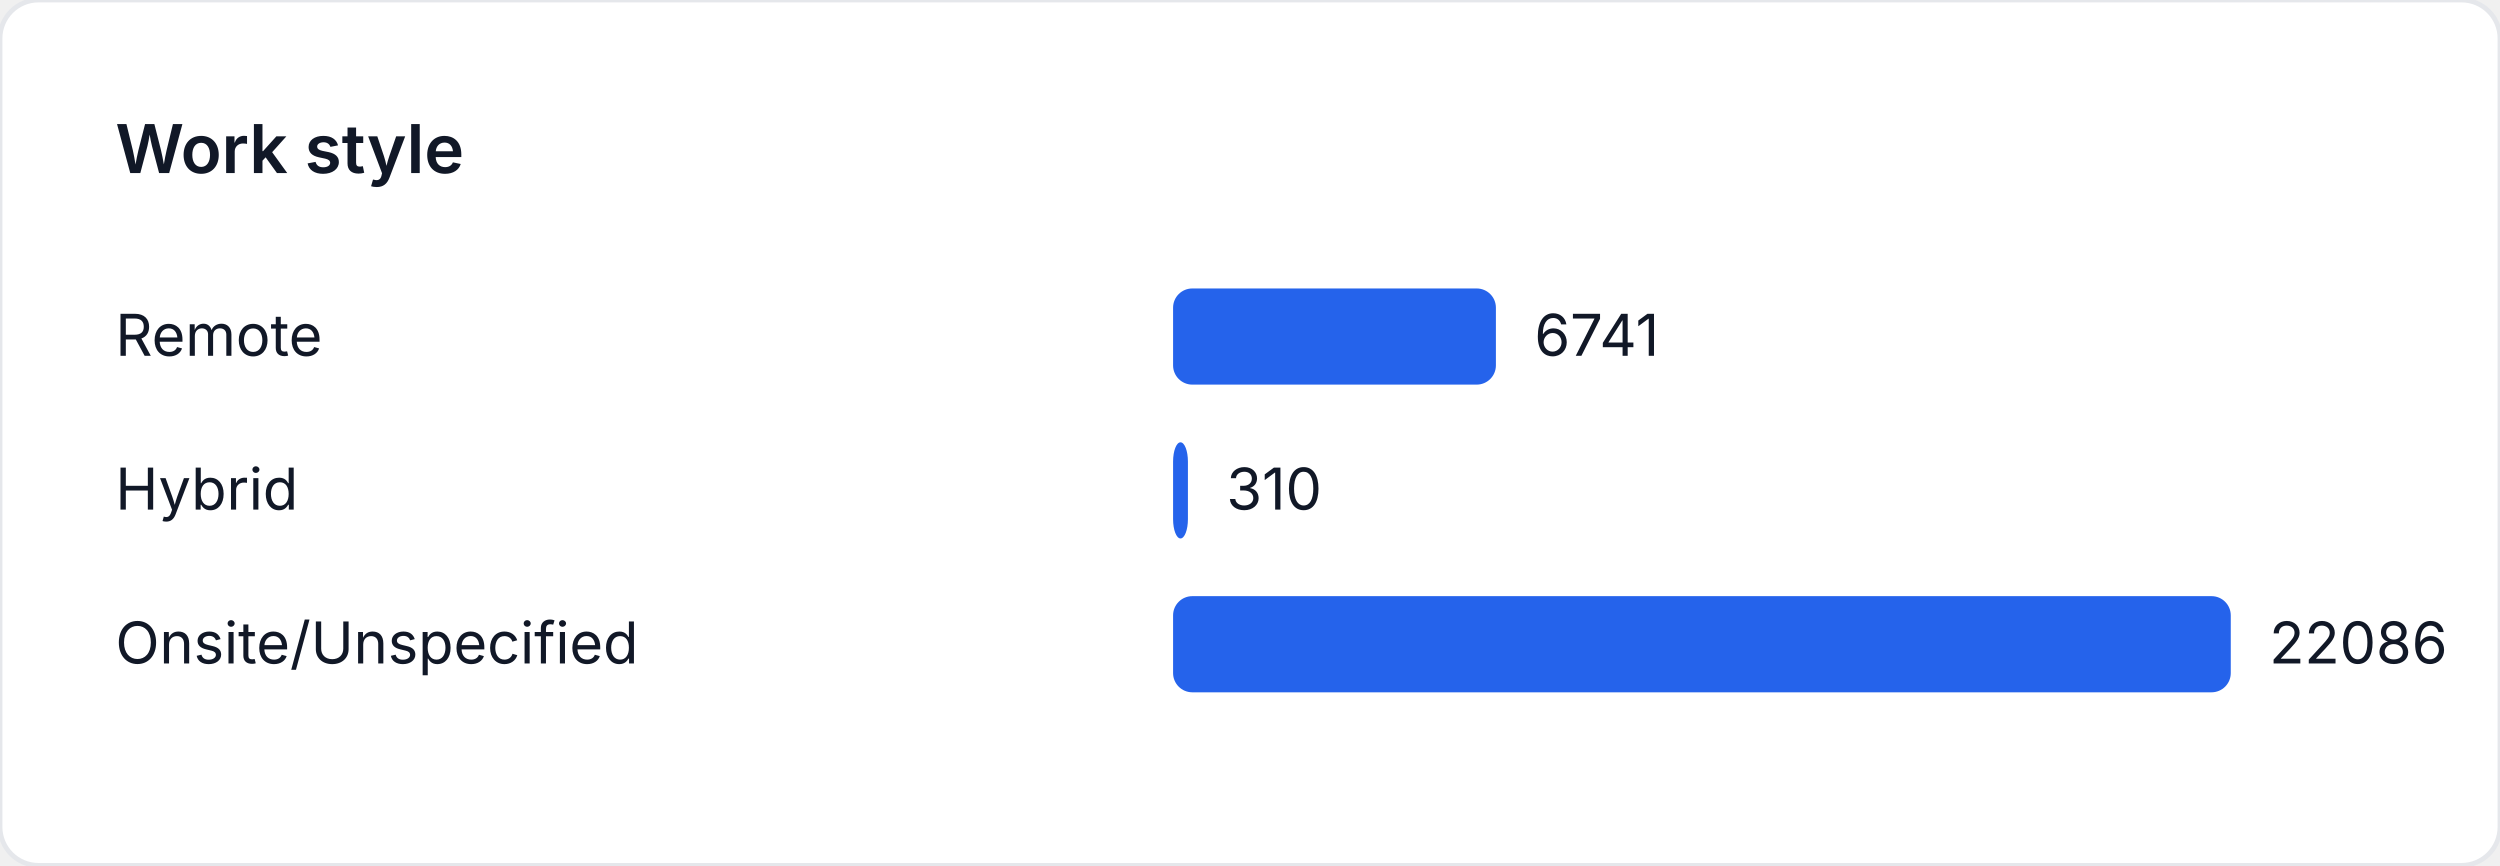
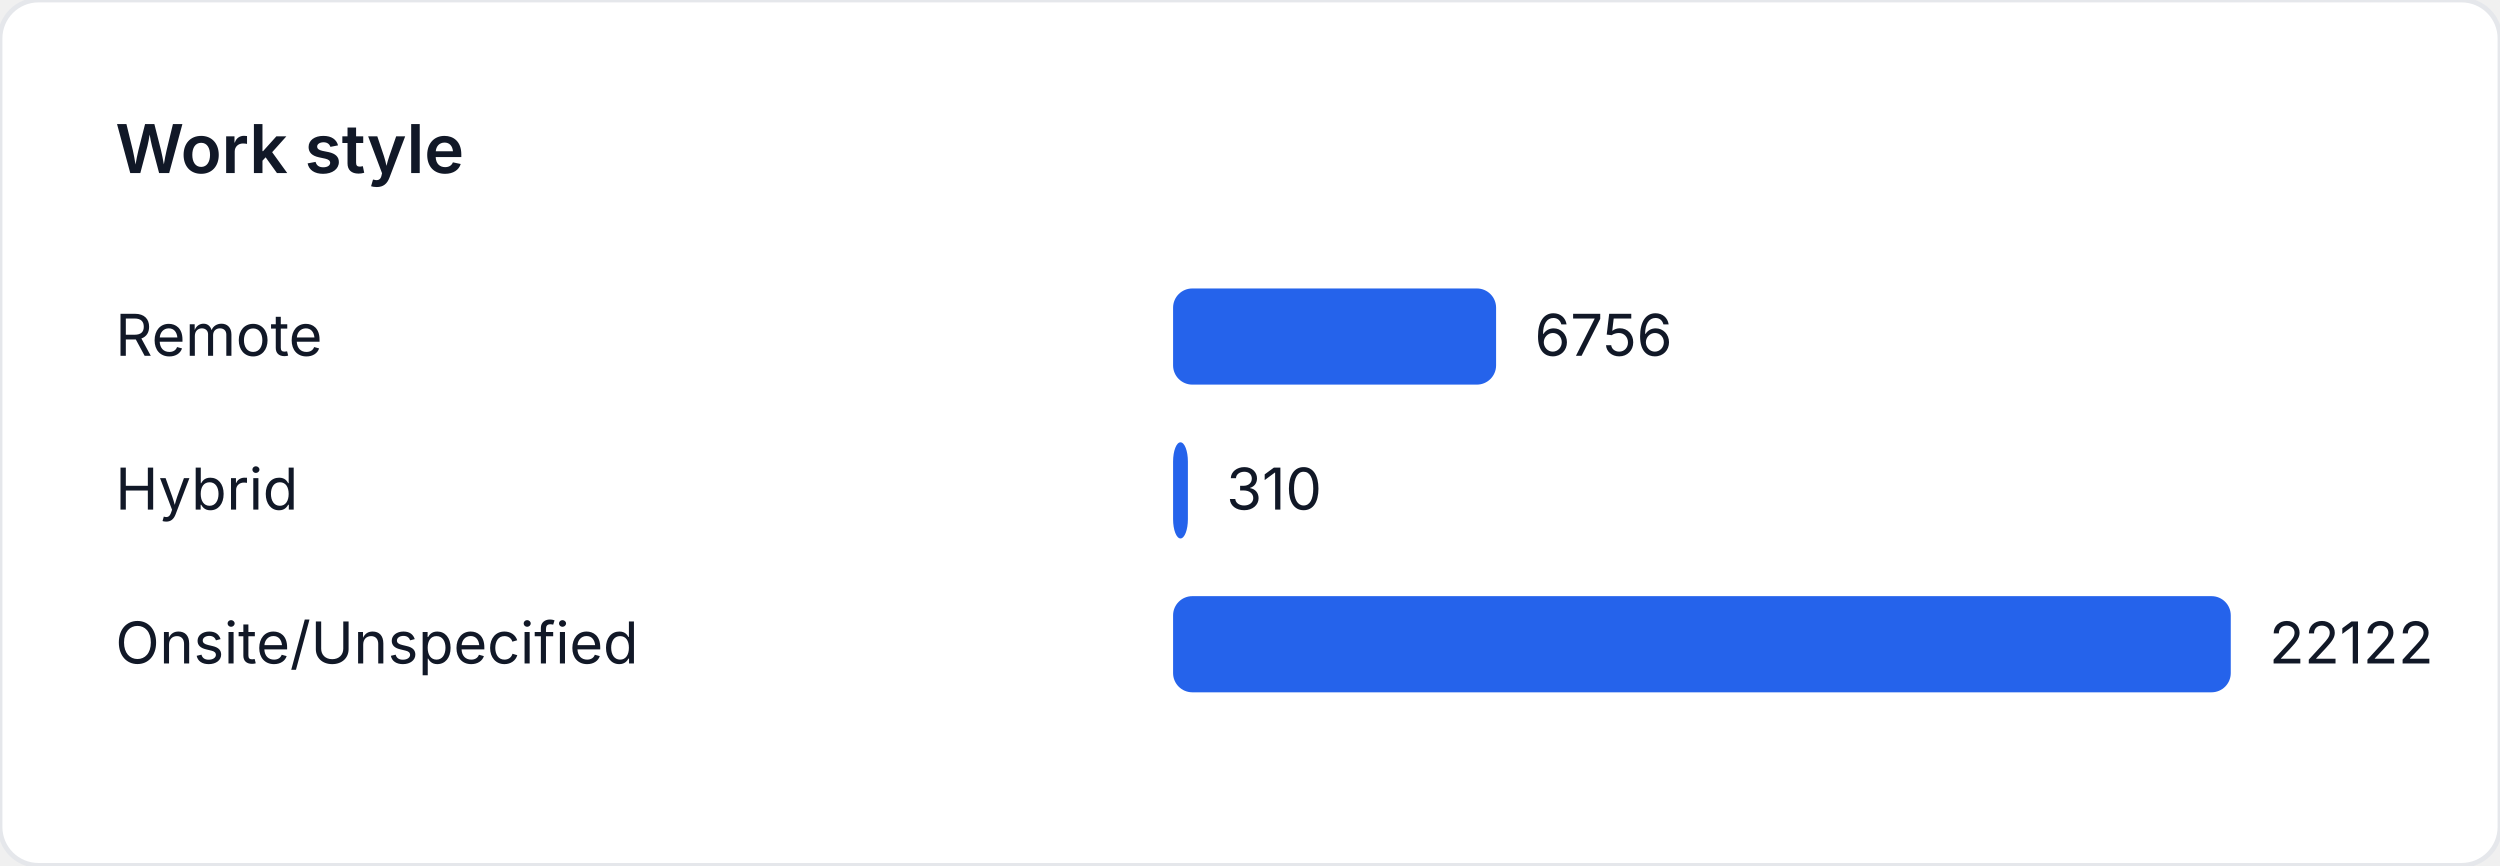
<svg xmlns="http://www.w3.org/2000/svg" width="520" height="180" viewBox="0 0 520 180" role="img" aria-label="Work style">
  <style>
    text { font-family: "Inter", "Segoe UI", sans-serif; font-size: 12px; fill: #111827; }
    .title { font-size: 14px; font-weight: 600; }
  </style>
  <rect width="520" height="180" fill="#ffffff" rx="8" ry="8" stroke="#e5e7eb" />
  <text class="title" x="24" y="36">Work style</text>
  <text x="24" y="74">Remote</text>
-   <rect x="244" y="60" width="67.148" height="20" fill="#2563eb" rx="4" />
-   <text x="319.148" y="74">6741</text>
+   <rect x="244" y="60" width="67.187" height="20" fill="#2563eb" rx="4" />
+   <text x="319.187" y="74">6756</text>
  <text x="24" y="106">Hybrid</text>
-   <rect x="244" y="92" width="3.088" height="20" fill="#2563eb" rx="4" />
-   <text x="255.088" y="106">310</text>
+   <rect x="244" y="92" width="3.083" height="20" fill="#2563eb" rx="4" />
+   <text x="255.083" y="106">310</text>
  <text x="24" y="138">Onsite/Unspecified</text>
  <rect x="244" y="124" width="220" height="20" fill="#2563eb" rx="4" />
-   <text x="472" y="138">22086</text>
+   <text x="472" y="138">22122</text>
</svg>
